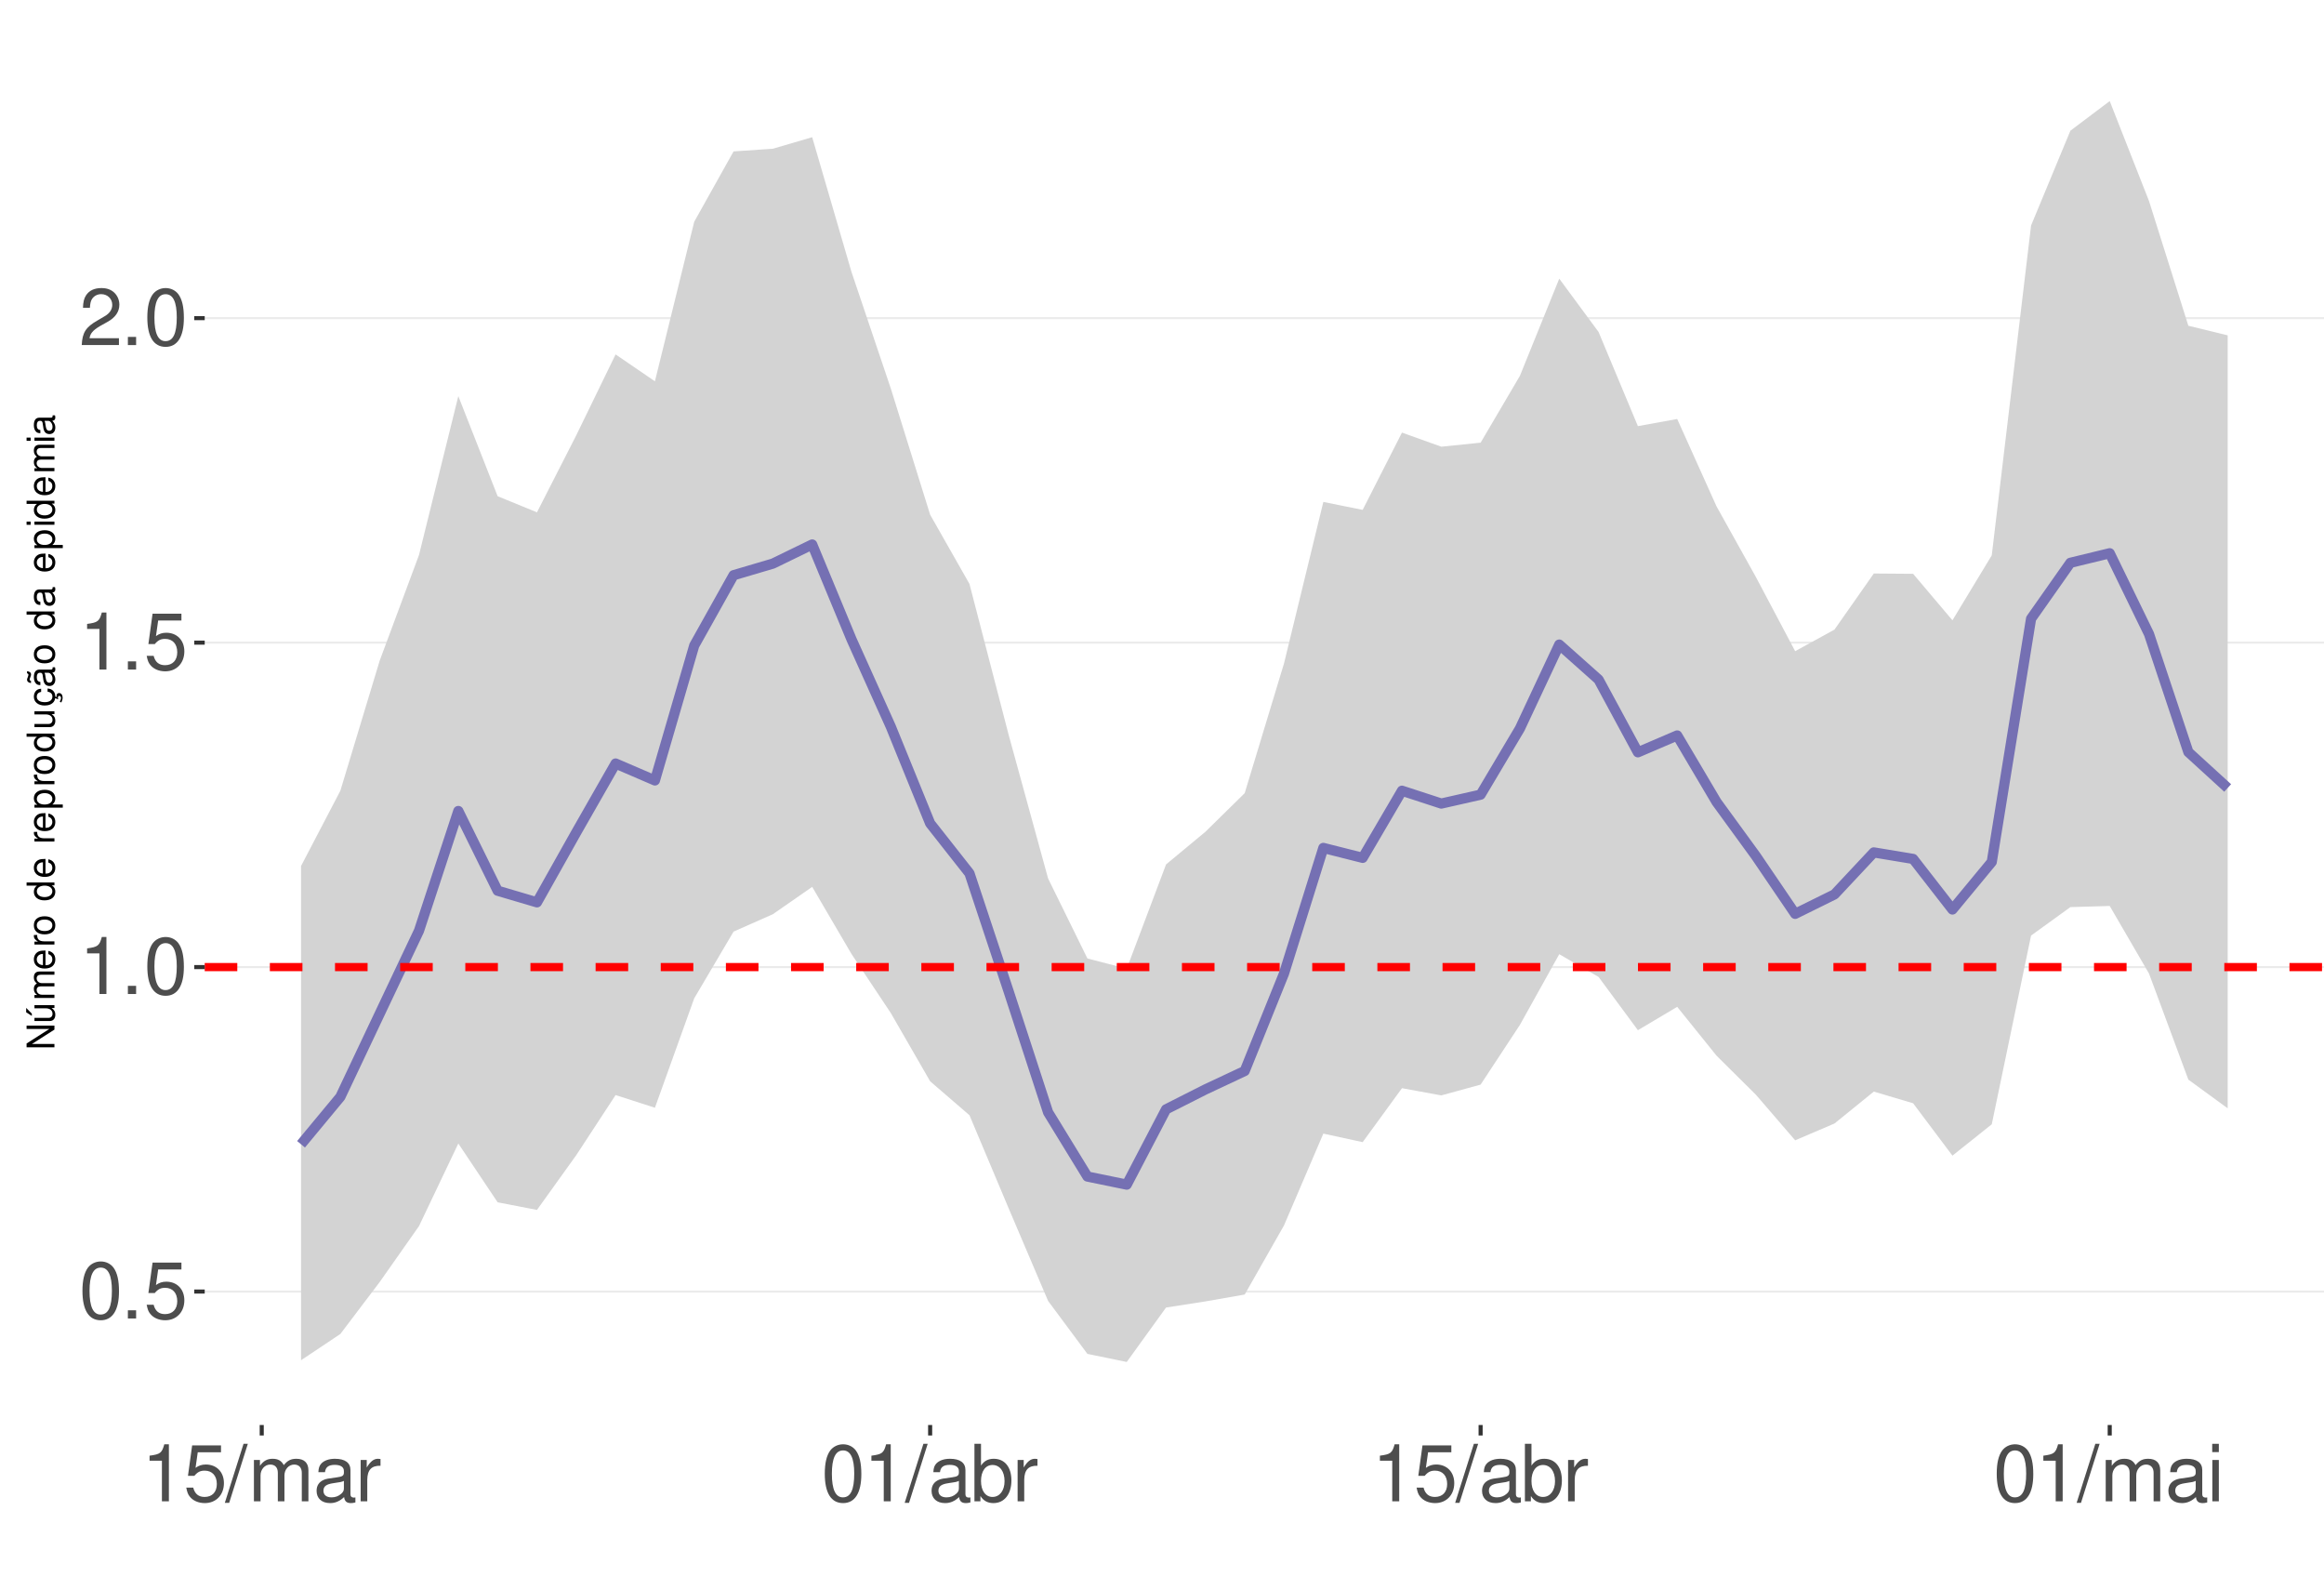
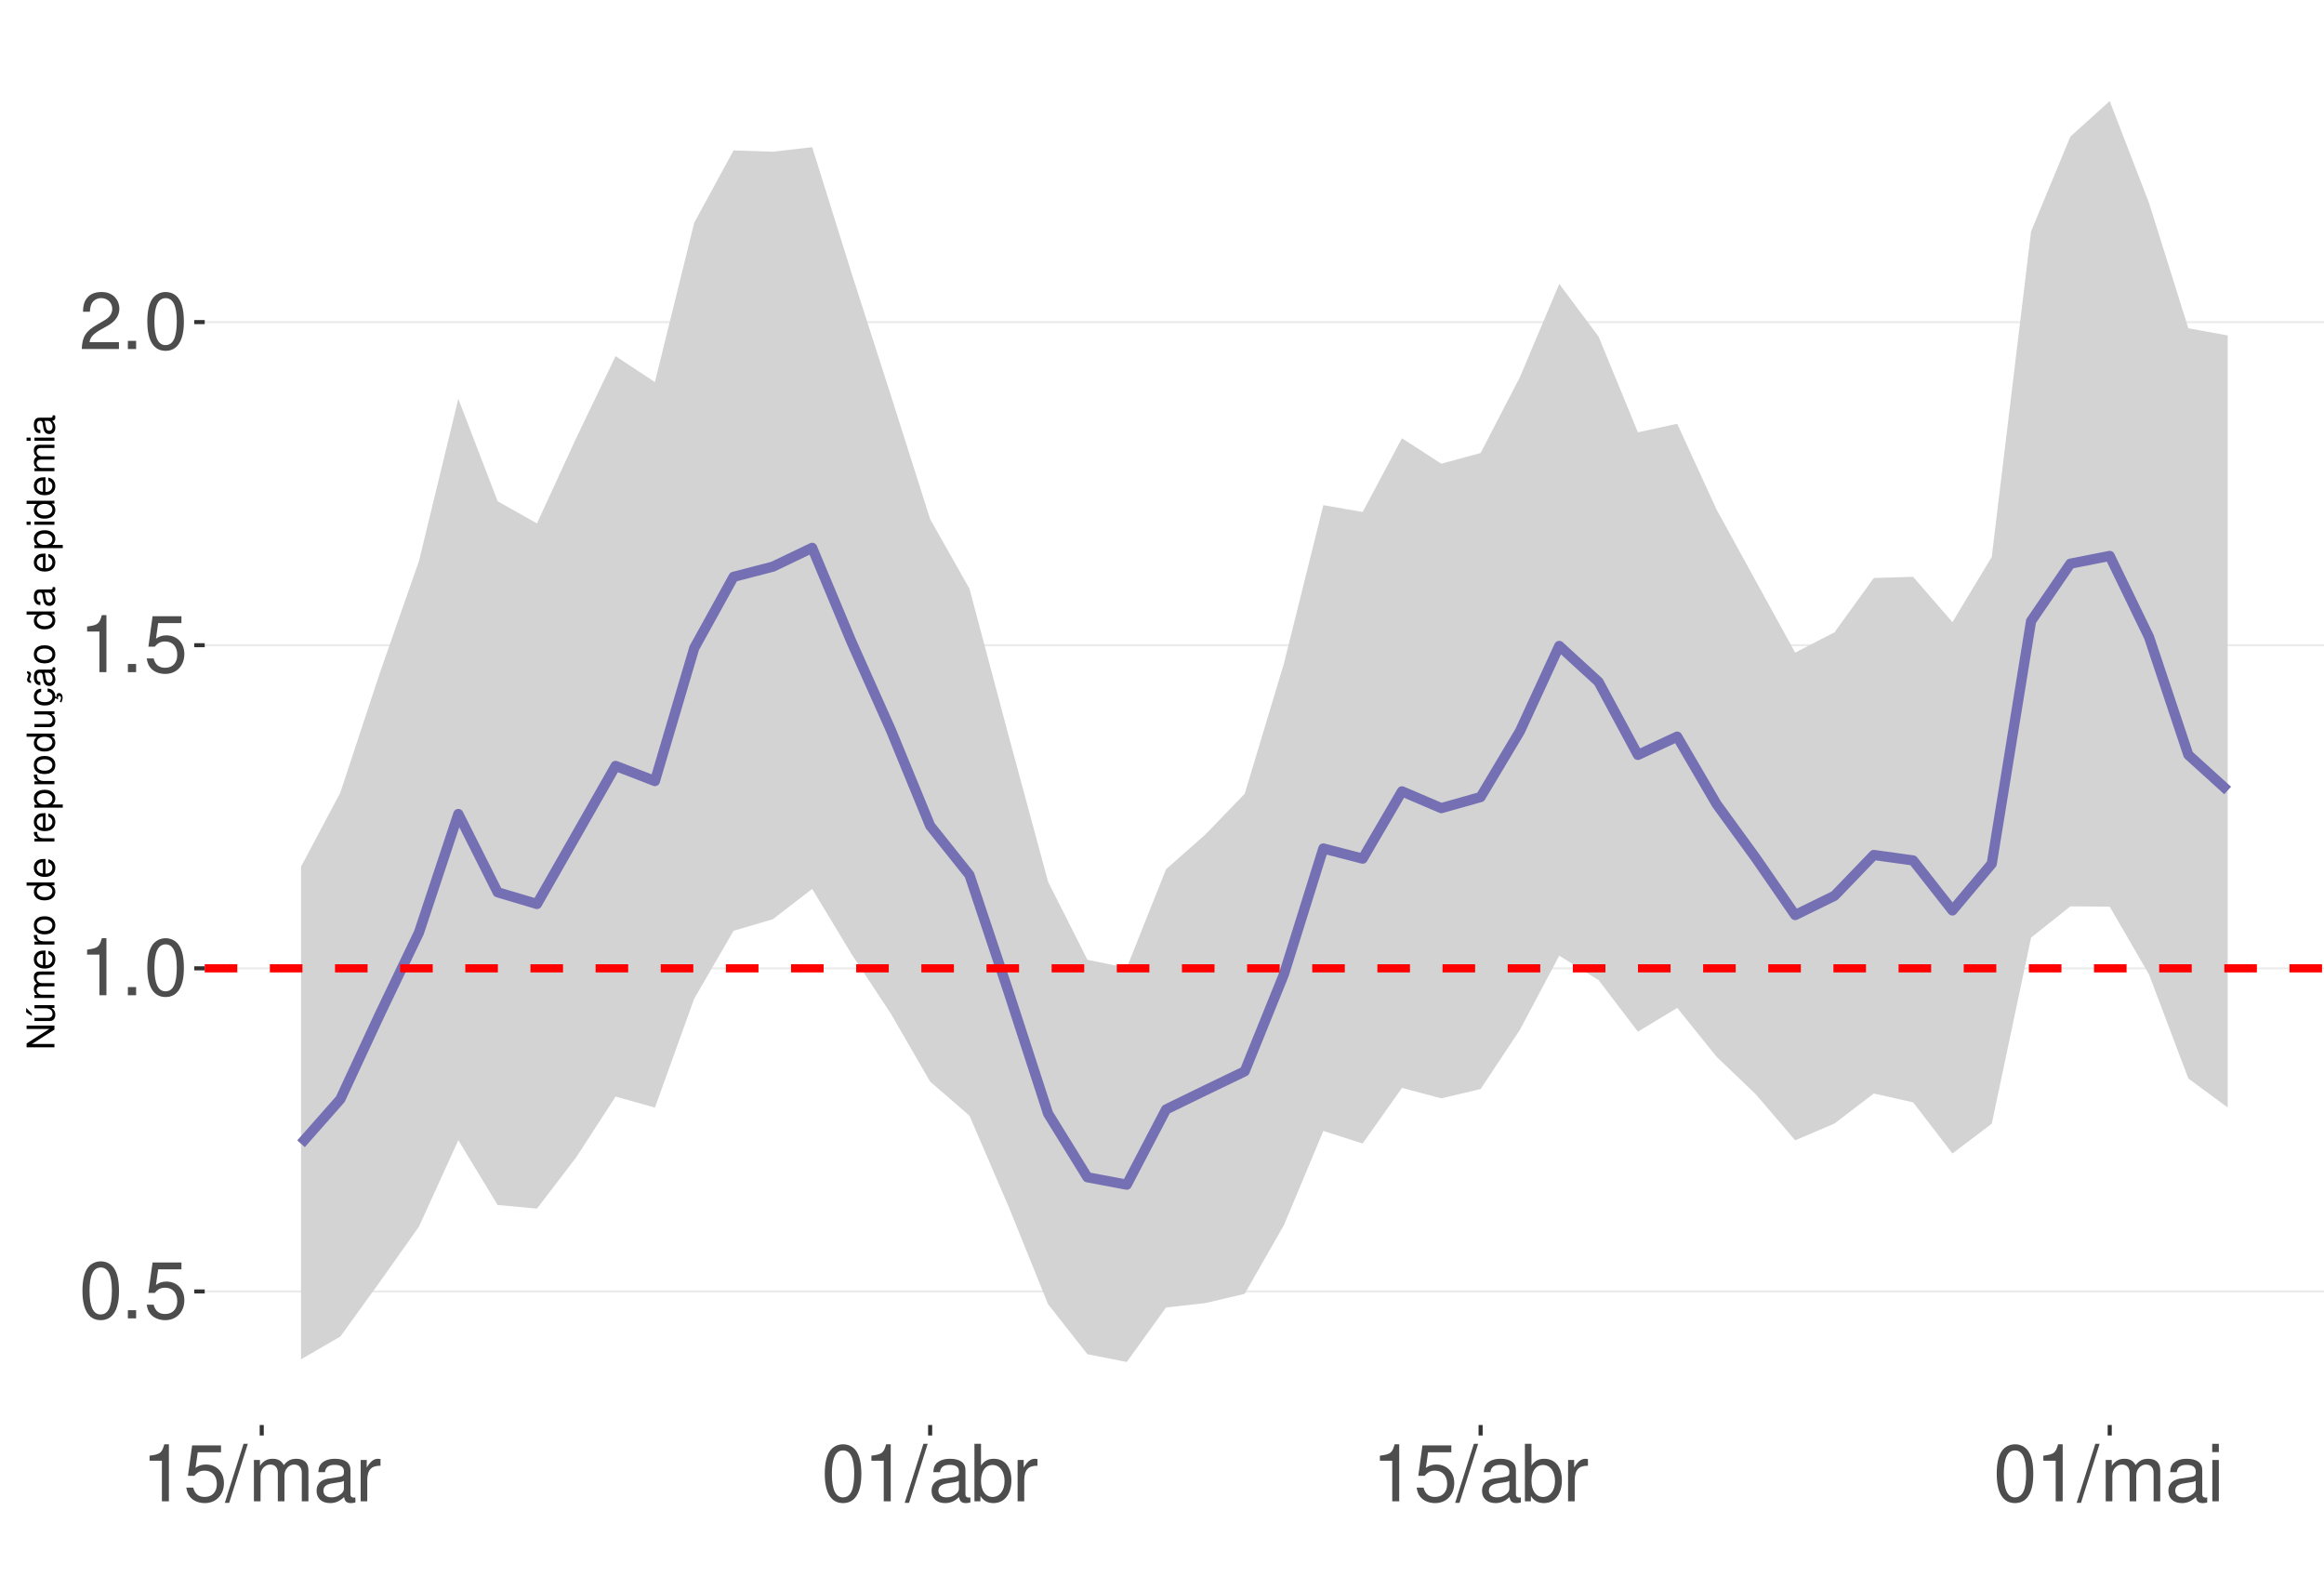
<svg xmlns="http://www.w3.org/2000/svg" xmlns:xlink="http://www.w3.org/1999/xlink" width="609pt" height="413pt" viewBox="0 0 609 413" version="1.1">
  <defs>
    <g>
      <symbol overflow="visible" id="glyph0-0">
        <path style="stroke:none;" d="" />
      </symbol>
      <symbol overflow="visible" id="glyph0-1">
        <path style="stroke:none;" d="M 5.688 -14.938 C 4.312 -14.938 3.078 -14.312 2.312 -13.297 C 1.359 -11.984 0.891 -10 0.891 -7.234 C 0.891 -2.188 2.547 0.469 5.688 0.469 C 8.781 0.469 10.469 -2.188 10.469 -7.109 C 10.469 -10 10.016 -11.938 9.047 -13.297 C 8.281 -14.328 7.062 -14.938 5.688 -14.938 Z M 5.688 -13.328 C 7.641 -13.328 8.609 -11.312 8.609 -7.266 C 8.609 -3.016 7.656 -1.031 5.641 -1.031 C 3.719 -1.031 2.75 -3.094 2.75 -7.203 C 2.75 -11.312 3.719 -13.328 5.688 -13.328 Z M 5.688 -13.328 " />
      </symbol>
      <symbol overflow="visible" id="glyph0-2">
        <path style="stroke:none;" d="M 3.953 -2.141 L 1.797 -2.141 L 1.797 0 L 3.953 0 Z M 3.953 -2.141 " />
      </symbol>
      <symbol overflow="visible" id="glyph0-3">
        <path style="stroke:none;" d="M 9.828 -14.641 L 2.266 -14.641 L 1.172 -6.672 L 2.844 -6.672 C 3.703 -7.688 4.406 -8.031 5.562 -8.031 C 7.516 -8.031 8.734 -6.688 8.734 -4.531 C 8.734 -2.422 7.516 -1.141 5.531 -1.141 C 3.953 -1.141 2.969 -1.938 2.547 -3.594 L 0.719 -3.594 C 0.969 -2.391 1.172 -1.812 1.609 -1.281 C 2.438 -0.172 3.922 0.469 5.578 0.469 C 8.531 0.469 10.594 -1.672 10.594 -4.766 C 10.594 -7.656 8.672 -9.641 5.859 -9.641 C 4.828 -9.641 4 -9.375 3.156 -8.766 L 3.734 -12.844 L 9.828 -12.844 Z M 9.828 -14.641 " />
      </symbol>
      <symbol overflow="visible" id="glyph0-4">
        <path style="stroke:none;" d="M 5.344 -10.641 L 5.344 0 L 7.172 0 L 7.172 -14.938 L 5.969 -14.938 C 5.328 -12.641 4.922 -12.328 2.109 -11.953 L 2.109 -10.641 Z M 5.344 -10.641 " />
      </symbol>
      <symbol overflow="visible" id="glyph0-5">
        <path style="stroke:none;" d="M 10.453 -1.797 L 2.75 -1.797 C 2.938 -3.031 3.594 -3.828 5.391 -4.922 L 7.453 -6.078 C 9.5 -7.203 10.562 -8.734 10.562 -10.578 C 10.562 -11.812 10.062 -12.969 9.188 -13.781 C 8.328 -14.562 7.25 -14.938 5.859 -14.938 C 4 -14.938 2.625 -14.281 1.812 -13 C 1.297 -12.203 1.078 -11.281 1.031 -9.766 L 2.844 -9.766 C 2.906 -10.781 3.031 -11.375 3.281 -11.875 C 3.766 -12.781 4.703 -13.344 5.797 -13.344 C 7.453 -13.344 8.703 -12.141 8.703 -10.531 C 8.703 -9.344 8.016 -8.297 6.719 -7.562 L 4.812 -6.438 C 1.75 -4.688 0.875 -3.281 0.703 -0.016 L 10.453 -0.016 Z M 10.453 -1.797 " />
      </symbol>
      <symbol overflow="visible" id="glyph0-6">
        <path style="stroke:none;" d="M 4.734 -15.062 L -0.172 0.406 L 0.969 0.406 L 5.859 -15.062 Z M 4.734 -15.062 " />
      </symbol>
      <symbol overflow="visible" id="glyph0-7">
        <path style="stroke:none;" d="M 1.453 -10.828 L 1.453 0 L 3.188 0 L 3.188 -6.797 C 3.188 -8.359 4.312 -9.625 5.719 -9.625 C 7 -9.625 7.719 -8.844 7.719 -7.453 L 7.719 0 L 9.453 0 L 9.453 -6.797 C 9.453 -8.359 10.594 -9.625 12 -9.625 C 13.266 -9.625 14 -8.812 14 -7.453 L 14 0 L 15.734 0 L 15.734 -8.125 C 15.734 -10.062 14.625 -11.141 12.594 -11.141 C 11.156 -11.141 10.281 -10.703 9.281 -9.484 C 8.641 -10.641 7.766 -11.141 6.359 -11.141 C 4.922 -11.141 3.953 -10.594 3.031 -9.297 L 3.031 -10.828 Z M 1.453 -10.828 " />
      </symbol>
      <symbol overflow="visible" id="glyph0-8">
        <path style="stroke:none;" d="M 11.047 -1.016 C 10.859 -0.969 10.781 -0.969 10.672 -0.969 C 10.078 -0.969 9.75 -1.281 9.75 -1.812 L 9.75 -8.188 C 9.75 -10.094 8.344 -11.141 5.688 -11.141 C 4.094 -11.141 2.828 -10.672 2.094 -9.875 C 1.594 -9.312 1.391 -8.703 1.344 -7.625 L 3.078 -7.625 C 3.219 -8.938 4 -9.547 5.625 -9.547 C 7.188 -9.547 8.031 -8.969 8.031 -7.938 L 8.031 -7.484 C 8.016 -6.734 7.641 -6.469 6.234 -6.281 C 3.797 -5.969 3.422 -5.891 2.766 -5.625 C 1.516 -5.078 0.875 -4.125 0.875 -2.734 C 0.875 -0.766 2.234 0.469 4.422 0.469 C 5.781 0.469 6.875 0 8.094 -1.109 C 8.219 0 8.766 0.469 9.875 0.469 C 10.25 0.469 10.469 0.438 11.047 0.297 Z M 8.031 -3.406 C 8.031 -2.828 7.875 -2.484 7.359 -2 C 6.656 -1.359 5.797 -1.031 4.797 -1.031 C 3.453 -1.031 2.672 -1.672 2.672 -2.766 C 2.672 -3.906 3.406 -4.484 5.266 -4.75 C 7.109 -5 7.453 -5.078 8.031 -5.344 Z M 8.031 -3.406 " />
      </symbol>
      <symbol overflow="visible" id="glyph0-9">
        <path style="stroke:none;" d="M 1.422 -10.828 L 1.422 0 L 3.156 0 L 3.156 -5.625 C 3.188 -8.219 4.25 -9.375 6.625 -9.312 L 6.625 -11.078 C 6.344 -11.109 6.172 -11.141 5.969 -11.141 C 4.859 -11.141 4 -10.469 3.016 -8.859 L 3.016 -10.828 Z M 1.422 -10.828 " />
      </symbol>
      <symbol overflow="visible" id="glyph0-10">
        <path style="stroke:none;" d="M 1.109 -15.062 L 1.109 0 L 2.672 0 L 2.672 -1.391 C 3.484 -0.125 4.578 0.469 6.094 0.469 C 8.938 0.469 10.797 -1.859 10.797 -5.453 C 10.797 -8.969 9.047 -11.141 6.172 -11.141 C 4.688 -11.141 3.641 -10.578 2.828 -9.359 L 2.828 -15.062 Z M 5.844 -9.516 C 7.766 -9.516 9 -7.844 9 -5.266 C 9 -2.812 7.719 -1.141 5.844 -1.141 C 4 -1.141 2.828 -2.781 2.828 -5.328 C 2.828 -7.875 4 -9.516 5.844 -9.516 Z M 5.844 -9.516 " />
      </symbol>
      <symbol overflow="visible" id="glyph0-11">
        <path style="stroke:none;" d="M 3.094 -10.828 L 1.391 -10.828 L 1.391 0 L 3.094 0 Z M 3.094 -15.062 L 1.359 -15.062 L 1.359 -12.891 L 3.094 -12.891 Z M 3.094 -15.062 " />
      </symbol>
      <symbol overflow="visible" id="glyph1-0">
        <path style="stroke:none;" d="" />
      </symbol>
      <symbol overflow="visible" id="glyph1-1">
        <path style="stroke:none;" d="M -7.297 -6.453 L -7.297 -5.578 L -1.328 -5.578 L -7.297 -1.766 L -7.297 -0.766 L 0 -0.766 L 0 -1.641 L -5.906 -1.641 L 0 -5.406 L 0 -6.453 Z M -7.297 -6.453 " />
      </symbol>
      <symbol overflow="visible" id="glyph1-2">
        <path style="stroke:none;" d="M 0 -4.812 L -5.234 -4.812 L -5.234 -3.984 L -2.266 -3.984 C -1.203 -3.984 -0.5 -3.438 -0.5 -2.562 C -0.5 -1.906 -0.906 -1.484 -1.531 -1.484 L -5.234 -1.484 L -5.234 -0.656 L -1.203 -0.656 C -0.328 -0.656 0.234 -1.297 0.234 -2.312 C 0.234 -3.094 -0.047 -3.578 -0.734 -4.062 L 0 -4.062 Z M -7.406 -2.953 L -5.922 -2 L -5.922 -2.594 L -7.406 -4.094 Z M -7.406 -2.953 " />
      </symbol>
      <symbol overflow="visible" id="glyph1-3">
        <path style="stroke:none;" d="M -5.234 -0.703 L 0 -0.703 L 0 -1.547 L -3.297 -1.547 C -4.047 -1.547 -4.656 -2.094 -4.656 -2.766 C -4.656 -3.391 -4.281 -3.734 -3.609 -3.734 L 0 -3.734 L 0 -4.578 L -3.297 -4.578 C -4.047 -4.578 -4.656 -5.125 -4.656 -5.812 C -4.656 -6.422 -4.266 -6.781 -3.609 -6.781 L 0 -6.781 L 0 -7.625 L -3.938 -7.625 C -4.875 -7.625 -5.391 -7.078 -5.391 -6.094 C -5.391 -5.406 -5.188 -4.984 -4.594 -4.484 C -5.156 -4.188 -5.391 -3.766 -5.391 -3.078 C -5.391 -2.375 -5.125 -1.906 -4.5 -1.469 L -5.234 -1.469 Z M -5.234 -0.703 " />
      </symbol>
      <symbol overflow="visible" id="glyph1-4">
        <path style="stroke:none;" d="M -2.344 -5.125 C -3.141 -5.125 -3.625 -5.062 -4.016 -4.922 C -4.875 -4.578 -5.391 -3.781 -5.391 -2.797 C -5.391 -1.344 -4.281 -0.406 -2.547 -0.406 C -0.812 -0.406 0.234 -1.297 0.234 -2.781 C 0.234 -3.984 -0.453 -4.812 -1.594 -5.016 L -1.594 -4.188 C -0.906 -3.953 -0.547 -3.484 -0.547 -2.812 C -0.547 -2.281 -0.781 -1.828 -1.219 -1.547 C -1.516 -1.344 -1.812 -1.281 -2.344 -1.266 Z M -3.016 -1.297 C -3.984 -1.359 -4.625 -1.953 -4.625 -2.797 C -4.625 -3.641 -3.953 -4.234 -3.016 -4.234 Z M -3.016 -1.297 " />
      </symbol>
      <symbol overflow="visible" id="glyph1-5">
        <path style="stroke:none;" d="M -5.234 -0.688 L 0 -0.688 L 0 -1.531 L -2.719 -1.531 C -3.984 -1.547 -4.547 -2.062 -4.516 -3.203 L -5.359 -3.203 C -5.375 -3.062 -5.391 -2.984 -5.391 -2.891 C -5.391 -2.344 -5.062 -1.938 -4.297 -1.453 L -5.234 -1.453 Z M -5.234 -0.688 " />
      </symbol>
      <symbol overflow="visible" id="glyph1-6">
        <path style="stroke:none;" d="M -5.391 -2.719 C -5.391 -1.234 -4.344 -0.359 -2.578 -0.359 C -0.812 -0.359 0.234 -1.234 0.234 -2.734 C 0.234 -4.203 -0.812 -5.094 -2.547 -5.094 C -4.359 -5.094 -5.391 -4.234 -5.391 -2.719 Z M -4.625 -2.734 C -4.625 -3.672 -3.844 -4.234 -2.547 -4.234 C -1.312 -4.234 -0.547 -3.656 -0.547 -2.734 C -0.547 -1.797 -1.312 -1.234 -2.578 -1.234 C -3.844 -1.234 -4.625 -1.797 -4.625 -2.734 Z M -4.625 -2.734 " />
      </symbol>
      <symbol overflow="visible" id="glyph1-7">
        <path style="stroke:none;" d="" />
      </symbol>
      <symbol overflow="visible" id="glyph1-8">
        <path style="stroke:none;" d="M -7.297 -4.953 L -7.297 -4.125 L -4.578 -4.125 C -5.109 -3.766 -5.391 -3.203 -5.391 -2.516 C -5.391 -1.156 -4.297 -0.266 -2.625 -0.266 C -0.859 -0.266 0.234 -1.125 0.234 -2.547 C 0.234 -3.266 -0.047 -3.766 -0.688 -4.203 L 0 -4.203 L 0 -4.953 Z M -4.609 -2.656 C -4.609 -3.547 -3.812 -4.125 -2.562 -4.125 C -1.344 -4.125 -0.547 -3.547 -0.547 -2.656 C -0.547 -1.734 -1.359 -1.125 -2.578 -1.125 C -3.797 -1.125 -4.609 -1.734 -4.609 -2.656 Z M -4.609 -2.656 " />
      </symbol>
      <symbol overflow="visible" id="glyph1-9">
        <path style="stroke:none;" d="M 2.188 -0.547 L 2.188 -1.375 L -0.547 -1.375 C -0.016 -1.812 0.234 -2.312 0.234 -2.984 C 0.234 -4.344 -0.859 -5.234 -2.531 -5.234 C -4.297 -5.234 -5.391 -4.375 -5.391 -2.984 C -5.391 -2.266 -5.062 -1.703 -4.453 -1.312 L -5.234 -1.312 L -5.234 -0.547 Z M -4.609 -2.844 C -4.609 -3.766 -3.797 -4.359 -2.547 -4.359 C -1.359 -4.359 -0.547 -3.75 -0.547 -2.844 C -0.547 -1.953 -1.344 -1.375 -2.578 -1.375 C -3.812 -1.375 -4.609 -1.953 -4.609 -2.844 Z M -4.609 -2.844 " />
      </symbol>
      <symbol overflow="visible" id="glyph1-10">
        <path style="stroke:none;" d="M 0 -4.812 L -5.234 -4.812 L -5.234 -3.984 L -2.266 -3.984 C -1.203 -3.984 -0.5 -3.438 -0.5 -2.562 C -0.5 -1.906 -0.906 -1.484 -1.531 -1.484 L -5.234 -1.484 L -5.234 -0.656 L -1.203 -0.656 C -0.328 -0.656 0.234 -1.297 0.234 -2.312 C 0.234 -3.094 -0.047 -3.578 -0.734 -4.062 L 0 -4.062 Z M 0 -4.812 " />
      </symbol>
      <symbol overflow="visible" id="glyph1-11">
        <path style="stroke:none;" d="M 0.234 -2.641 C 0.234 -3.875 -0.547 -4.703 -1.797 -4.766 L -1.797 -3.938 C -0.953 -3.797 -0.531 -3.359 -0.531 -2.656 C -0.531 -1.734 -1.281 -1.188 -2.516 -1.188 C -3.844 -1.188 -4.625 -1.719 -4.625 -2.625 C -4.625 -3.328 -4.203 -3.766 -3.484 -3.875 L -3.484 -4.703 C -3.984 -4.672 -4.312 -4.562 -4.609 -4.359 C -5.094 -4 -5.391 -3.375 -5.391 -2.641 C -5.391 -1.219 -4.266 -0.312 -2.531 -0.312 C -1.469 -0.312 -0.625 -0.672 -0.156 -1.312 C 0.047 -1.594 0.125 -1.812 0.203 -2.25 L 0.922 -1.938 L 0.984 -2.062 C 0.938 -2.188 0.906 -2.25 0.906 -2.375 C 0.906 -2.656 1.047 -2.828 1.281 -2.828 C 1.547 -2.828 1.734 -2.594 1.734 -2.297 C 1.734 -2.031 1.672 -1.844 1.438 -1.406 L 1.406 -1.312 L 1.812 -1.094 C 2.078 -1.75 2.141 -1.953 2.141 -2.344 C 2.141 -3.109 1.781 -3.578 1.203 -3.578 C 0.781 -3.578 0.547 -3.297 0.547 -2.797 C 0.547 -2.703 0.547 -2.641 0.562 -2.516 Z M 0.234 -2.641 " />
      </symbol>
      <symbol overflow="visible" id="glyph1-12">
        <path style="stroke:none;" d="M -0.484 -5.344 C -0.469 -5.266 -0.469 -5.219 -0.469 -5.172 C -0.469 -4.875 -0.625 -4.719 -0.875 -4.719 L -3.953 -4.719 C -4.891 -4.719 -5.391 -4.047 -5.391 -2.75 C -5.391 -1.984 -5.172 -1.375 -4.781 -1.016 C -4.516 -0.766 -4.203 -0.672 -3.688 -0.656 L -3.688 -1.484 C -4.328 -1.562 -4.625 -1.938 -4.625 -2.719 C -4.625 -3.484 -4.344 -3.891 -3.844 -3.891 L -3.625 -3.891 C -3.266 -3.875 -3.125 -3.703 -3.047 -3.016 C -2.891 -1.844 -2.844 -1.656 -2.719 -1.344 C -2.453 -0.734 -2 -0.422 -1.312 -0.422 C -0.375 -0.422 0.234 -1.078 0.234 -2.141 C 0.234 -2.797 0 -3.328 -0.547 -3.922 C 0 -3.984 0.234 -4.234 0.234 -4.781 C 0.234 -4.953 0.203 -5.062 0.141 -5.344 Z M -1.656 -3.891 C -1.375 -3.891 -1.203 -3.812 -0.969 -3.562 C -0.656 -3.219 -0.5 -2.812 -0.5 -2.312 C -0.5 -1.672 -0.812 -1.297 -1.344 -1.297 C -1.891 -1.297 -2.172 -1.656 -2.297 -2.547 C -2.422 -3.438 -2.453 -3.609 -2.594 -3.891 Z M -7.172 -3.75 C -6.922 -3.672 -6.812 -3.547 -6.812 -3.375 C -6.812 -3.25 -6.875 -2.984 -6.984 -2.734 C -7.156 -2.312 -7.172 -2.25 -7.172 -2.047 C -7.172 -1.594 -6.797 -1.297 -6.141 -1.188 L -6.141 -1.766 C -6.375 -1.812 -6.5 -1.938 -6.5 -2.094 C -6.5 -2.203 -6.469 -2.344 -6.375 -2.578 C -6.156 -3.156 -6.125 -3.234 -6.125 -3.438 C -6.125 -3.922 -6.484 -4.219 -7.172 -4.312 Z M -7.172 -3.75 " />
      </symbol>
      <symbol overflow="visible" id="glyph1-13">
        <path style="stroke:none;" d="M -0.484 -5.344 C -0.469 -5.266 -0.469 -5.219 -0.469 -5.172 C -0.469 -4.875 -0.625 -4.719 -0.875 -4.719 L -3.953 -4.719 C -4.891 -4.719 -5.391 -4.047 -5.391 -2.75 C -5.391 -1.984 -5.172 -1.375 -4.781 -1.016 C -4.516 -0.766 -4.203 -0.672 -3.688 -0.656 L -3.688 -1.484 C -4.328 -1.562 -4.625 -1.938 -4.625 -2.719 C -4.625 -3.484 -4.344 -3.891 -3.844 -3.891 L -3.625 -3.891 C -3.266 -3.875 -3.125 -3.703 -3.047 -3.016 C -2.891 -1.844 -2.844 -1.656 -2.719 -1.344 C -2.453 -0.734 -2 -0.422 -1.312 -0.422 C -0.375 -0.422 0.234 -1.078 0.234 -2.141 C 0.234 -2.797 0 -3.328 -0.547 -3.922 C 0 -3.984 0.234 -4.234 0.234 -4.781 C 0.234 -4.953 0.203 -5.062 0.141 -5.344 Z M -1.656 -3.891 C -1.375 -3.891 -1.203 -3.812 -0.969 -3.562 C -0.656 -3.219 -0.5 -2.812 -0.5 -2.312 C -0.5 -1.672 -0.812 -1.297 -1.344 -1.297 C -1.891 -1.297 -2.172 -1.656 -2.297 -2.547 C -2.422 -3.438 -2.453 -3.609 -2.594 -3.891 Z M -1.656 -3.891 " />
      </symbol>
      <symbol overflow="visible" id="glyph1-14">
        <path style="stroke:none;" d="M -5.234 -1.5 L -5.234 -0.672 L 0 -0.672 L 0 -1.5 Z M -7.297 -1.5 L -7.297 -0.656 L -6.234 -0.656 L -6.234 -1.5 Z M -7.297 -1.5 " />
      </symbol>
    </g>
    <clipPath id="clip1">
      <path d="M 53.645 9.961 L 609 9.961 L 609 373.328 L 53.645 373.328 Z M 53.645 9.961 " />
    </clipPath>
    <clipPath id="clip2">
      <path d="M 53.645 338 L 609 338 L 609 339 L 53.645 339 Z M 53.645 338 " />
    </clipPath>
    <clipPath id="clip3">
      <path d="M 53.645 253 L 609 253 L 609 254 L 53.645 254 Z M 53.645 253 " />
    </clipPath>
    <clipPath id="clip4">
-       <path d="M 53.645 168 L 609 168 L 609 169 L 53.645 169 Z M 53.645 168 " />
+       <path d="M 53.645 168 L 609 168 L 609 170 L 53.645 170 Z M 53.645 168 " />
    </clipPath>
    <clipPath id="clip5">
-       <path d="M 53.645 83 L 609 83 L 609 84 L 53.645 84 Z M 53.645 83 " />
+       <path d="M 53.645 84 L 609 84 L 609 85 L 53.645 85 Z M 53.645 84 " />
    </clipPath>
    <clipPath id="clip6">
      <path d="M 53.645 252 L 609 252 L 609 255 L 53.645 255 Z M 53.645 252 " />
    </clipPath>
  </defs>
  <g id="surface177">
    <rect x="0" y="0" width="609" height="413" style="fill:rgb(100%,100%,100%);fill-opacity:1;stroke:none;" />
    <rect x="0" y="0" width="609" height="413" style="fill:rgb(100%,100%,100%);fill-opacity:1;stroke:none;" />
    <path style="fill:none;stroke-width:1.067;stroke-linecap:round;stroke-linejoin:round;stroke:rgb(100%,100%,100%);stroke-opacity:1;stroke-miterlimit:10;" d="M 0 413 L 609 413 L 609 0 L 0 0 Z M 0 413 " />
    <g clip-path="url(#clip1)" clip-rule="nonzero">
      <path style=" stroke:none;fill-rule:nonzero;fill:rgb(100%,100%,100%);fill-opacity:1;" d="M 53.645 373.328 L 609 373.328 L 609 9.961 L 53.645 9.961 Z M 53.645 373.328 " />
    </g>
    <g clip-path="url(#clip2)" clip-rule="nonzero">
-       <path style="fill:none;stroke-width:0.533;stroke-linecap:butt;stroke-linejoin:round;stroke:rgb(92.157%,92.157%,92.157%);stroke-opacity:1;stroke-miterlimit:10;" d="M 53.645 338.363 L 609 338.363 " />
+       <path style="fill:none;stroke-width:0.533;stroke-linecap:butt;stroke-linejoin:round;stroke:rgb(92.157%,92.157%,92.157%);stroke-opacity:1;stroke-miterlimit:10;" d="M 53.645 338.336 L 609 338.336 " />
    </g>
    <g clip-path="url(#clip3)" clip-rule="nonzero">
-       <path style="fill:none;stroke-width:0.533;stroke-linecap:butt;stroke-linejoin:round;stroke:rgb(92.157%,92.157%,92.157%);stroke-opacity:1;stroke-miterlimit:10;" d="M 53.645 253.359 L 609 253.359 " />
+       <path style="fill:none;stroke-width:0.533;stroke-linecap:butt;stroke-linejoin:round;stroke:rgb(92.157%,92.157%,92.157%);stroke-opacity:1;stroke-miterlimit:10;" d="M 53.645 253.684 L 609 253.684 " />
    </g>
    <g clip-path="url(#clip4)" clip-rule="nonzero">
-       <path style="fill:none;stroke-width:0.533;stroke-linecap:butt;stroke-linejoin:round;stroke:rgb(92.157%,92.157%,92.157%);stroke-opacity:1;stroke-miterlimit:10;" d="M 53.645 168.355 L 609 168.355 " />
+       <path style="fill:none;stroke-width:0.533;stroke-linecap:butt;stroke-linejoin:round;stroke:rgb(92.157%,92.157%,92.157%);stroke-opacity:1;stroke-miterlimit:10;" d="M 53.645 169.035 L 609 169.035 " />
    </g>
    <g clip-path="url(#clip5)" clip-rule="nonzero">
-       <path style="fill:none;stroke-width:0.533;stroke-linecap:butt;stroke-linejoin:round;stroke:rgb(92.157%,92.157%,92.157%);stroke-opacity:1;stroke-miterlimit:10;" d="M 53.645 83.352 L 609 83.352 " />
-     </g>
-     <path style=" stroke:none;fill-rule:nonzero;fill:rgb(82.745%,82.745%,82.745%);fill-opacity:1;" d="M 78.887 226.883 L 89.191 207.156 L 99.496 173.082 L 109.797 145.398 L 120.102 103.777 L 130.406 130 L 140.711 134.219 L 151.012 114.031 L 161.316 92.852 L 171.621 99.891 L 181.922 58.09 L 192.227 39.664 L 202.531 38.965 L 212.832 35.945 L 223.137 71.262 L 233.441 101.797 L 243.742 134.844 L 254.047 152.98 L 264.352 192.652 L 274.652 230.148 L 284.957 251.105 L 295.262 253.773 L 305.562 226.465 L 315.867 217.918 L 326.172 207.789 L 336.473 173.805 L 346.777 131.5 L 357.082 133.578 L 367.383 113.332 L 377.688 117.027 L 387.992 115.973 L 398.293 98.457 L 408.598 73.004 L 418.902 86.973 L 429.207 111.641 L 439.508 109.766 L 449.812 132.656 L 460.117 151.148 L 470.418 170.598 L 480.723 164.941 L 491.027 150.25 L 501.328 150.328 L 511.633 162.508 L 521.938 145.48 L 532.238 59.078 L 542.543 34.242 L 552.848 26.48 L 563.148 52.676 L 573.453 85.34 L 583.758 87.855 L 583.758 290.355 L 573.453 282.84 L 563.148 255.066 L 552.848 237.344 L 542.543 237.645 L 532.238 245.098 L 521.938 294.543 L 511.633 302.758 L 501.328 289.035 L 491.027 285.977 L 480.723 294.34 L 470.418 298.738 L 460.117 286.785 L 449.812 276.566 L 439.508 263.773 L 429.207 269.891 L 418.902 255.938 L 408.598 249.984 L 398.293 268.496 L 387.992 284.148 L 377.688 286.977 L 367.383 285.086 L 357.082 299.223 L 346.777 296.984 L 336.473 321.031 L 326.172 339.145 L 315.867 340.949 L 305.562 342.551 L 295.262 356.812 L 284.957 354.695 L 274.652 340.82 L 264.352 316.641 L 254.047 292.168 L 243.742 283.277 L 233.441 265.41 L 223.137 249.93 L 212.832 232.344 L 202.531 239.504 L 192.227 244.066 L 181.922 261.535 L 171.621 290.207 L 161.316 286.887 L 151.012 302.625 L 140.711 316.977 L 130.406 314.984 L 120.102 299.574 L 109.797 321.219 L 99.496 335.867 L 89.191 349.477 L 78.887 356.359 Z M 78.887 226.883 " />
-     <path style="fill:none;stroke-width:2.667;stroke-linecap:butt;stroke-linejoin:round;stroke:rgb(45.882%,43.922%,70.196%);stroke-opacity:1;stroke-miterlimit:10;" d="M 78.887 299.781 L 89.191 287.359 L 99.496 265.582 L 109.797 243.84 L 120.102 212.465 L 130.406 233.355 L 140.711 236.398 L 151.012 218.07 L 161.316 200.027 L 171.621 204.461 L 181.922 169.121 L 192.227 150.695 L 202.531 147.656 L 212.832 142.645 L 223.137 167.5 L 233.441 190.398 L 243.742 215.711 L 254.047 228.797 L 264.352 259.844 L 274.652 291.418 L 284.957 308.234 L 295.262 310.352 L 305.562 290.629 L 315.867 285.418 L 326.172 280.582 L 336.473 255.039 L 346.777 222.141 L 357.082 224.746 L 367.383 207.156 L 377.688 210.52 L 387.992 208.188 L 398.293 190.848 L 408.598 168.867 L 418.902 178.035 L 429.207 197.09 L 439.508 192.676 L 449.812 210.098 L 460.117 224.25 L 470.418 239.41 L 480.723 234.32 L 491.027 223.316 L 501.328 225.023 L 511.633 238.273 L 521.938 225.812 L 532.238 162.086 L 542.543 147.441 L 552.848 144.941 L 563.148 166.113 L 573.453 197.023 L 583.758 206.434 " />
+       <path style="fill:none;stroke-width:0.533;stroke-linecap:butt;stroke-linejoin:round;stroke:rgb(92.157%,92.157%,92.157%);stroke-opacity:1;stroke-miterlimit:10;" d="M 53.645 84.387 L 609 84.387 " />
+     </g>
+     <path style=" stroke:none;fill-rule:nonzero;fill:rgb(82.745%,82.745%,82.745%);fill-opacity:1;" d="M 78.887 227.059 L 89.191 207.629 L 99.496 176.406 L 109.797 146.965 L 120.102 104.492 L 130.406 131.309 L 140.711 137.125 L 151.012 114.73 L 161.316 93.301 L 171.621 100.094 L 181.922 58.344 L 192.227 39.41 L 202.531 39.746 L 212.832 38.559 L 223.137 71.523 L 233.441 103.559 L 243.742 136.012 L 254.047 154.23 L 264.352 192.926 L 274.652 231.004 L 284.957 251.441 L 295.262 253.547 L 305.562 227.715 L 315.867 218.625 L 326.172 207.945 L 336.473 173.754 L 346.777 132.34 L 357.082 134.133 L 367.383 114.812 L 377.688 121.484 L 387.992 118.676 L 398.293 98.797 L 408.598 74.375 L 418.902 88.176 L 429.207 113.258 L 439.508 111.02 L 449.812 133.461 L 460.117 152.234 L 470.418 170.969 L 480.723 165.656 L 491.027 151.426 L 501.328 151.113 L 511.633 162.992 L 521.938 145.887 L 532.238 60.625 L 542.543 35.77 L 552.848 26.48 L 563.148 53.168 L 573.453 86.008 L 583.758 87.879 L 583.758 290.141 L 573.453 282.555 L 563.148 255.297 L 552.848 237.539 L 542.543 237.445 L 532.238 245.648 L 521.938 294.391 L 511.633 302.195 L 501.328 288.789 L 491.027 286.484 L 480.723 294.344 L 470.418 298.75 L 460.117 286.703 L 449.812 276.84 L 439.508 264.051 L 429.207 270.281 L 418.902 256.766 L 408.598 250.375 L 398.293 269.785 L 387.992 285.309 L 377.688 287.746 L 367.383 285.02 L 357.082 299.574 L 346.777 296.289 L 336.473 320.918 L 326.172 338.957 L 315.867 341.387 L 305.562 342.531 L 295.262 356.812 L 284.957 354.781 L 274.652 341.703 L 264.352 316.23 L 254.047 292.293 L 243.742 283.367 L 233.441 265.566 L 223.137 249.949 L 212.832 232.875 L 202.531 240.816 L 192.227 243.855 L 181.922 261.621 L 171.621 290.168 L 161.316 287.285 L 151.012 303.172 L 140.711 316.629 L 130.406 315.688 L 120.102 298.711 L 109.797 321.336 L 99.496 335.887 L 89.191 350.141 L 78.887 356.113 Z M 78.887 227.059 " />
+     <path style="fill:none;stroke-width:2.667;stroke-linecap:butt;stroke-linejoin:round;stroke:rgb(45.882%,43.922%,70.196%);stroke-opacity:1;stroke-miterlimit:10;" d="M 78.887 299.645 L 89.191 287.977 L 99.496 265.805 L 109.797 244.289 L 120.102 213.254 L 130.406 233.762 L 140.711 236.828 L 151.012 218.758 L 161.316 200.652 L 171.621 204.621 L 181.922 169.785 L 192.227 151.121 L 202.531 148.453 L 212.832 143.52 L 223.137 168.18 L 233.441 191.238 L 243.742 216.324 L 254.047 229.23 L 264.352 260.062 L 274.652 291.754 L 284.957 308.426 L 295.262 310.363 L 305.562 290.66 L 315.867 285.633 L 326.172 280.668 L 336.473 255.191 L 346.777 222.289 L 357.082 224.949 L 367.383 207.316 L 377.688 211.719 L 387.992 208.816 L 398.293 191.578 L 408.598 169.215 L 418.902 178.648 L 429.207 197.777 L 439.508 192.984 L 449.812 210.645 L 460.117 224.812 L 470.418 239.73 L 480.723 234.684 L 491.027 223.988 L 501.328 225.418 L 511.633 238.523 L 521.938 226.266 L 532.238 162.719 L 542.543 147.668 L 552.848 145.645 L 563.148 166.898 L 573.453 197.758 L 583.758 207.094 " />
    <g clip-path="url(#clip6)" clip-rule="nonzero">
-       <path style="fill:none;stroke-width:2.134;stroke-linecap:butt;stroke-linejoin:round;stroke:rgb(100%,0%,0%);stroke-opacity:1;stroke-dasharray:8.536,8.536;stroke-miterlimit:10;" d="M 53.645 253.359 L 609 253.359 " />
-     </g>
-     <g style="fill:rgb(30.196%,30.196%,30.196%);fill-opacity:1;">
-       <use xlink:href="#glyph0-1" x="20.715" y="345.417" />
-       <use xlink:href="#glyph0-2" x="31.715" y="345.417" />
-       <use xlink:href="#glyph0-3" x="37.715" y="345.417" />
-     </g>
-     <g style="fill:rgb(30.196%,30.196%,30.196%);fill-opacity:1;">
-       <use xlink:href="#glyph0-4" x="20.715" y="260.413" />
-       <use xlink:href="#glyph0-2" x="31.715" y="260.413" />
-       <use xlink:href="#glyph0-1" x="37.715" y="260.413" />
-     </g>
-     <g style="fill:rgb(30.196%,30.196%,30.196%);fill-opacity:1;">
-       <use xlink:href="#glyph0-4" x="20.715" y="175.409" />
-       <use xlink:href="#glyph0-2" x="31.715" y="175.409" />
-       <use xlink:href="#glyph0-3" x="37.715" y="175.409" />
-     </g>
-     <g style="fill:rgb(30.196%,30.196%,30.196%);fill-opacity:1;">
-       <use xlink:href="#glyph0-5" x="20.715" y="90.405" />
-       <use xlink:href="#glyph0-2" x="31.715" y="90.405" />
-       <use xlink:href="#glyph0-1" x="37.715" y="90.405" />
-     </g>
-     <path style="fill:none;stroke-width:1.067;stroke-linecap:butt;stroke-linejoin:round;stroke:rgb(20%,20%,20%);stroke-opacity:1;stroke-miterlimit:10;" d="M 50.906 338.363 L 53.645 338.363 " />
-     <path style="fill:none;stroke-width:1.067;stroke-linecap:butt;stroke-linejoin:round;stroke:rgb(20%,20%,20%);stroke-opacity:1;stroke-miterlimit:10;" d="M 50.906 253.359 L 53.645 253.359 " />
-     <path style="fill:none;stroke-width:1.067;stroke-linecap:butt;stroke-linejoin:round;stroke:rgb(20%,20%,20%);stroke-opacity:1;stroke-miterlimit:10;" d="M 50.906 168.355 L 53.645 168.355 " />
-     <path style="fill:none;stroke-width:1.067;stroke-linecap:butt;stroke-linejoin:round;stroke:rgb(20%,20%,20%);stroke-opacity:1;stroke-miterlimit:10;" d="M 50.906 83.352 L 53.645 83.352 " />
+       <path style="fill:none;stroke-width:2.134;stroke-linecap:butt;stroke-linejoin:round;stroke:rgb(100%,0%,0%);stroke-opacity:1;stroke-dasharray:8.536,8.536;stroke-miterlimit:10;" d="M 53.645 253.684 L 609 253.684 " />
+     </g>
+     <g style="fill:rgb(30.196%,30.196%,30.196%);fill-opacity:1;">
+       <use xlink:href="#glyph0-1" x="20.715" y="345.39" />
+       <use xlink:href="#glyph0-2" x="31.715" y="345.39" />
+       <use xlink:href="#glyph0-3" x="37.715" y="345.39" />
+     </g>
+     <g style="fill:rgb(30.196%,30.196%,30.196%);fill-opacity:1;">
+       <use xlink:href="#glyph0-4" x="20.715" y="260.737" />
+       <use xlink:href="#glyph0-2" x="31.715" y="260.737" />
+       <use xlink:href="#glyph0-1" x="37.715" y="260.737" />
+     </g>
+     <g style="fill:rgb(30.196%,30.196%,30.196%);fill-opacity:1;">
+       <use xlink:href="#glyph0-4" x="20.715" y="176.089" />
+       <use xlink:href="#glyph0-2" x="31.715" y="176.089" />
+       <use xlink:href="#glyph0-3" x="37.715" y="176.089" />
+     </g>
+     <g style="fill:rgb(30.196%,30.196%,30.196%);fill-opacity:1;">
+       <use xlink:href="#glyph0-5" x="20.715" y="91.44" />
+       <use xlink:href="#glyph0-2" x="31.715" y="91.44" />
+       <use xlink:href="#glyph0-1" x="37.715" y="91.44" />
+     </g>
+     <path style="fill:none;stroke-width:1.067;stroke-linecap:butt;stroke-linejoin:round;stroke:rgb(20%,20%,20%);stroke-opacity:1;stroke-miterlimit:10;" d="M 50.906 338.336 L 53.645 338.336 " />
+     <path style="fill:none;stroke-width:1.067;stroke-linecap:butt;stroke-linejoin:round;stroke:rgb(20%,20%,20%);stroke-opacity:1;stroke-miterlimit:10;" d="M 50.906 253.684 L 53.645 253.684 " />
+     <path style="fill:none;stroke-width:1.067;stroke-linecap:butt;stroke-linejoin:round;stroke:rgb(20%,20%,20%);stroke-opacity:1;stroke-miterlimit:10;" d="M 50.906 169.035 L 53.645 169.035 " />
+     <path style="fill:none;stroke-width:1.067;stroke-linecap:butt;stroke-linejoin:round;stroke:rgb(20%,20%,20%);stroke-opacity:1;stroke-miterlimit:10;" d="M 50.906 84.387 L 53.645 84.387 " />
    <path style="fill:none;stroke-width:1.067;stroke-linecap:butt;stroke-linejoin:round;stroke:rgb(20%,20%,20%);stroke-opacity:1;stroke-miterlimit:10;" d="M 68.586 376.07 L 68.586 373.328 " />
    <path style="fill:none;stroke-width:1.067;stroke-linecap:butt;stroke-linejoin:round;stroke:rgb(20%,20%,20%);stroke-opacity:1;stroke-miterlimit:10;" d="M 243.742 376.07 L 243.742 373.328 " />
    <path style="fill:none;stroke-width:1.067;stroke-linecap:butt;stroke-linejoin:round;stroke:rgb(20%,20%,20%);stroke-opacity:1;stroke-miterlimit:10;" d="M 387.992 376.07 L 387.992 373.328 " />
    <path style="fill:none;stroke-width:1.067;stroke-linecap:butt;stroke-linejoin:round;stroke:rgb(20%,20%,20%);stroke-opacity:1;stroke-miterlimit:10;" d="M 552.848 376.07 L 552.848 373.328 " />
    <g style="fill:rgb(30.196%,30.196%,30.196%);fill-opacity:1;">
      <use xlink:href="#glyph0-4" x="37.086" y="393.315" />
      <use xlink:href="#glyph0-3" x="48.086" y="393.315" />
      <use xlink:href="#glyph0-6" x="59.086" y="393.315" />
      <use xlink:href="#glyph0-7" x="65.086" y="393.315" />
      <use xlink:href="#glyph0-8" x="82.086" y="393.315" />
      <use xlink:href="#glyph0-9" x="93.086" y="393.315" />
    </g>
    <g style="fill:rgb(30.196%,30.196%,30.196%);fill-opacity:1;">
      <use xlink:href="#glyph0-1" x="215.242" y="393.315" />
      <use xlink:href="#glyph0-4" x="226.242" y="393.315" />
      <use xlink:href="#glyph0-6" x="237.242" y="393.315" />
      <use xlink:href="#glyph0-8" x="243.242" y="393.315" />
      <use xlink:href="#glyph0-10" x="254.242" y="393.315" />
      <use xlink:href="#glyph0-9" x="265.242" y="393.315" />
    </g>
    <g style="fill:rgb(30.196%,30.196%,30.196%);fill-opacity:1;">
      <use xlink:href="#glyph0-4" x="359.492" y="393.315" />
      <use xlink:href="#glyph0-3" x="370.492" y="393.315" />
      <use xlink:href="#glyph0-6" x="381.492" y="393.315" />
      <use xlink:href="#glyph0-8" x="387.492" y="393.315" />
      <use xlink:href="#glyph0-10" x="398.492" y="393.315" />
      <use xlink:href="#glyph0-9" x="409.492" y="393.315" />
    </g>
    <g style="fill:rgb(30.196%,30.196%,30.196%);fill-opacity:1;">
      <use xlink:href="#glyph0-1" x="522.348" y="393.315" />
      <use xlink:href="#glyph0-4" x="533.348" y="393.315" />
      <use xlink:href="#glyph0-6" x="544.348" y="393.315" />
      <use xlink:href="#glyph0-7" x="550.348" y="393.315" />
      <use xlink:href="#glyph0-8" x="567.348" y="393.315" />
      <use xlink:href="#glyph0-11" x="578.348" y="393.315" />
    </g>
    <g style="fill:rgb(0%,0%,0%);fill-opacity:1;">
      <use xlink:href="#glyph1-1" x="14.263" y="275.145" />
      <use xlink:href="#glyph1-2" x="14.263" y="268.145" />
      <use xlink:href="#glyph1-3" x="14.263" y="262.145" />
      <use xlink:href="#glyph1-4" x="14.263" y="254.145" />
      <use xlink:href="#glyph1-5" x="14.263" y="248.145" />
      <use xlink:href="#glyph1-6" x="14.263" y="245.145" />
      <use xlink:href="#glyph1-7" x="14.263" y="239.145" />
      <use xlink:href="#glyph1-8" x="14.263" y="236.145" />
      <use xlink:href="#glyph1-4" x="14.263" y="230.145" />
      <use xlink:href="#glyph1-7" x="14.263" y="224.145" />
      <use xlink:href="#glyph1-5" x="14.263" y="221.145" />
      <use xlink:href="#glyph1-4" x="14.263" y="218.145" />
      <use xlink:href="#glyph1-9" x="14.263" y="212.145" />
      <use xlink:href="#glyph1-5" x="14.263" y="206.145" />
      <use xlink:href="#glyph1-6" x="14.263" y="203.145" />
      <use xlink:href="#glyph1-8" x="14.263" y="197.145" />
      <use xlink:href="#glyph1-10" x="14.263" y="191.145" />
      <use xlink:href="#glyph1-11" x="14.263" y="185.145" />
      <use xlink:href="#glyph1-12" x="14.263" y="180.145" />
      <use xlink:href="#glyph1-6" x="14.263" y="174.145" />
      <use xlink:href="#glyph1-7" x="14.263" y="168.145" />
      <use xlink:href="#glyph1-8" x="14.263" y="165.145" />
      <use xlink:href="#glyph1-13" x="14.263" y="159.145" />
      <use xlink:href="#glyph1-7" x="14.263" y="153.145" />
      <use xlink:href="#glyph1-4" x="14.263" y="150.145" />
      <use xlink:href="#glyph1-9" x="14.263" y="144.145" />
      <use xlink:href="#glyph1-14" x="14.263" y="138.145" />
      <use xlink:href="#glyph1-8" x="14.263" y="136.145" />
      <use xlink:href="#glyph1-4" x="14.263" y="130.145" />
      <use xlink:href="#glyph1-3" x="14.263" y="124.145" />
      <use xlink:href="#glyph1-14" x="14.263" y="116.145" />
      <use xlink:href="#glyph1-13" x="14.263" y="114.145" />
    </g>
  </g>
</svg>
